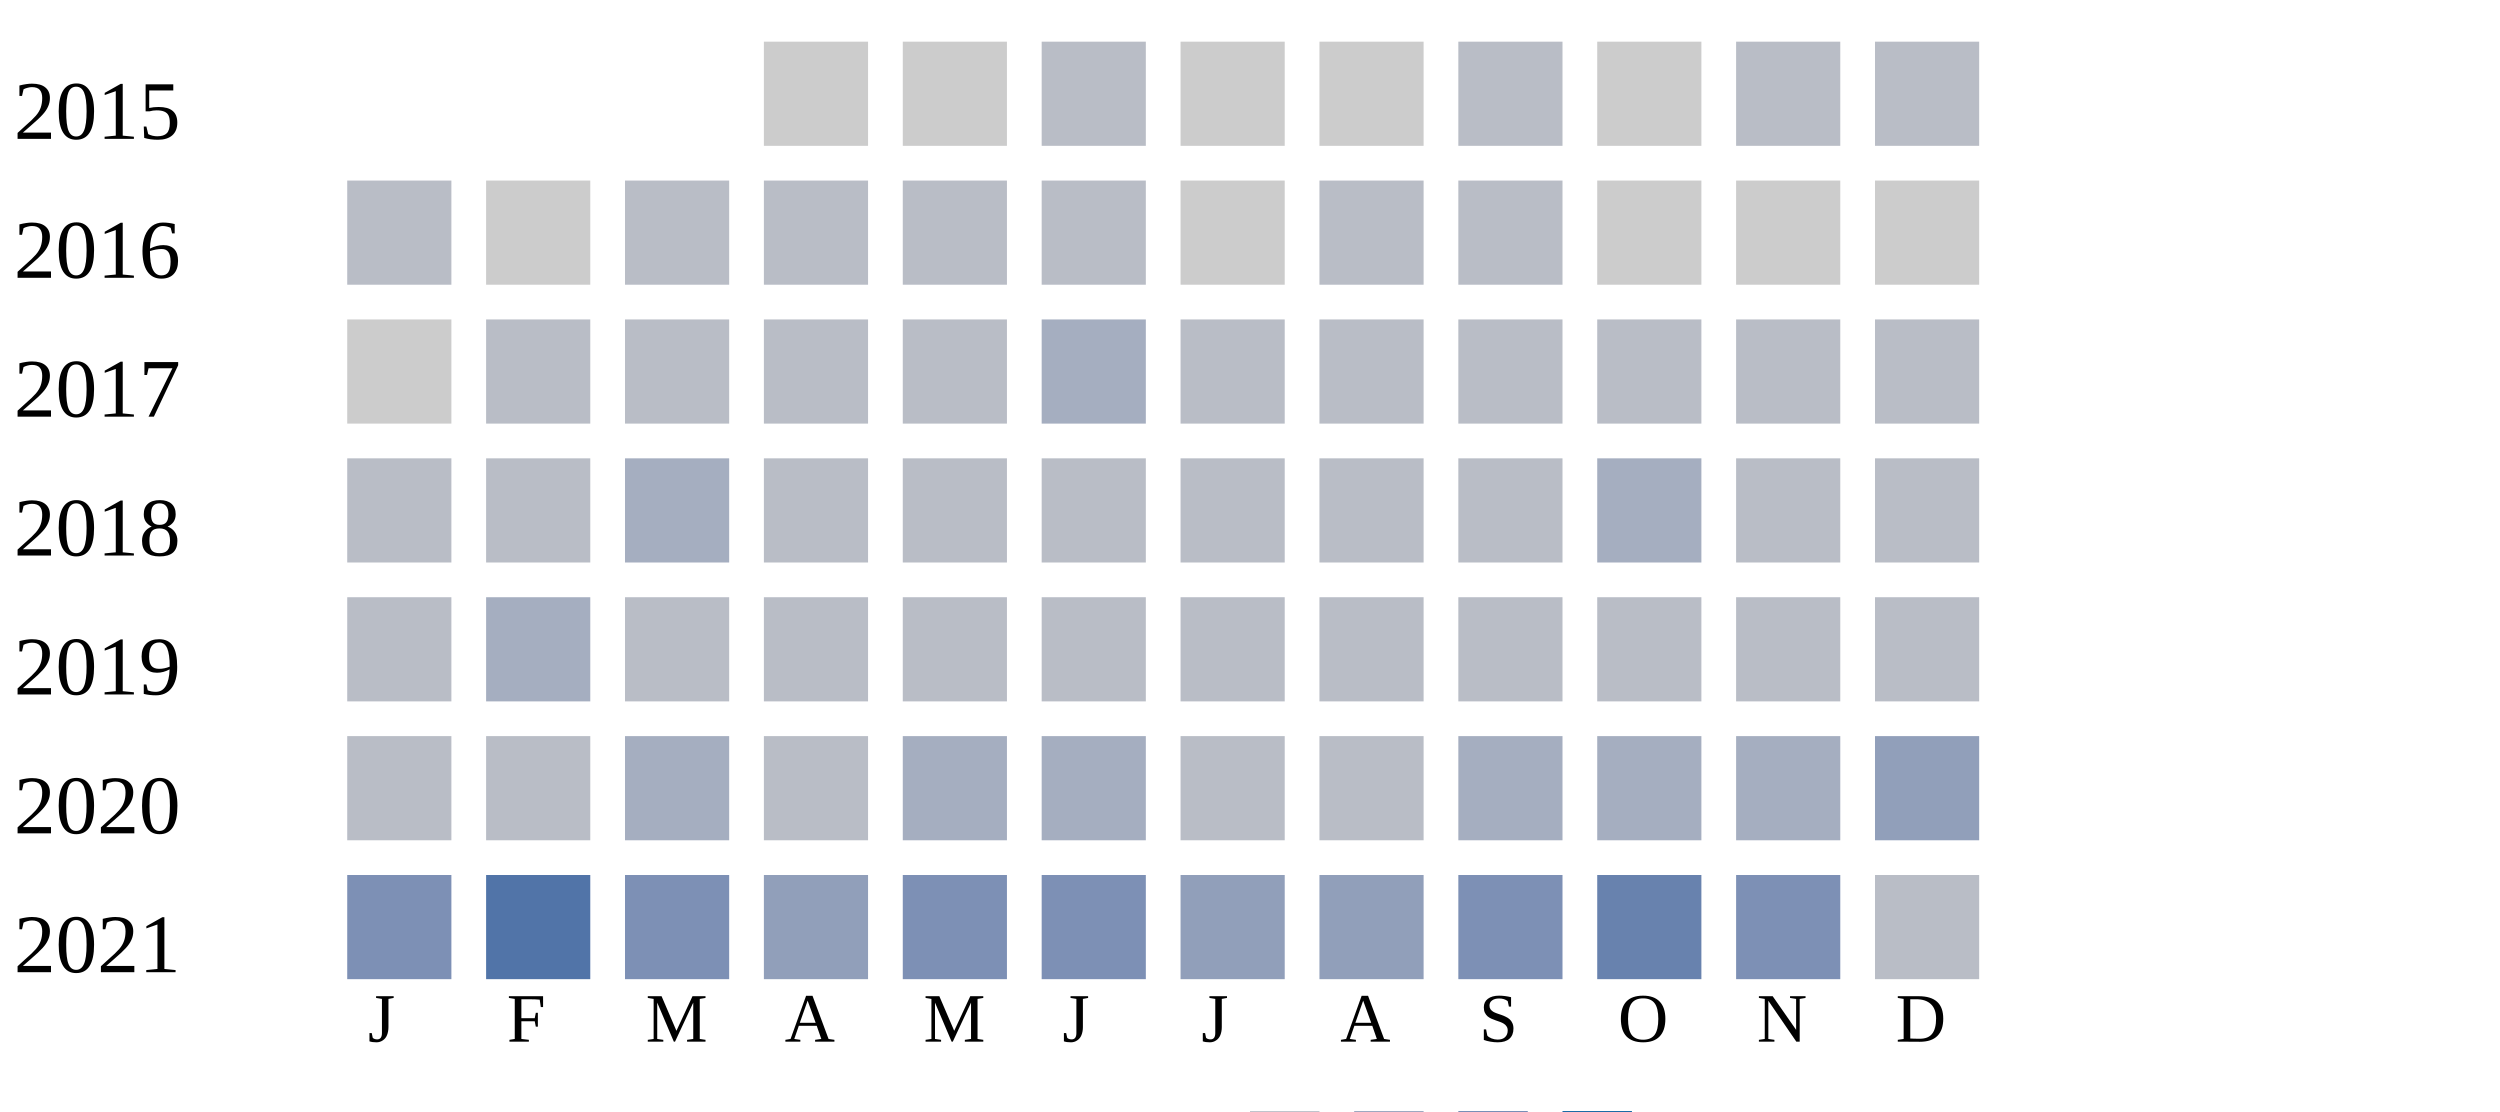
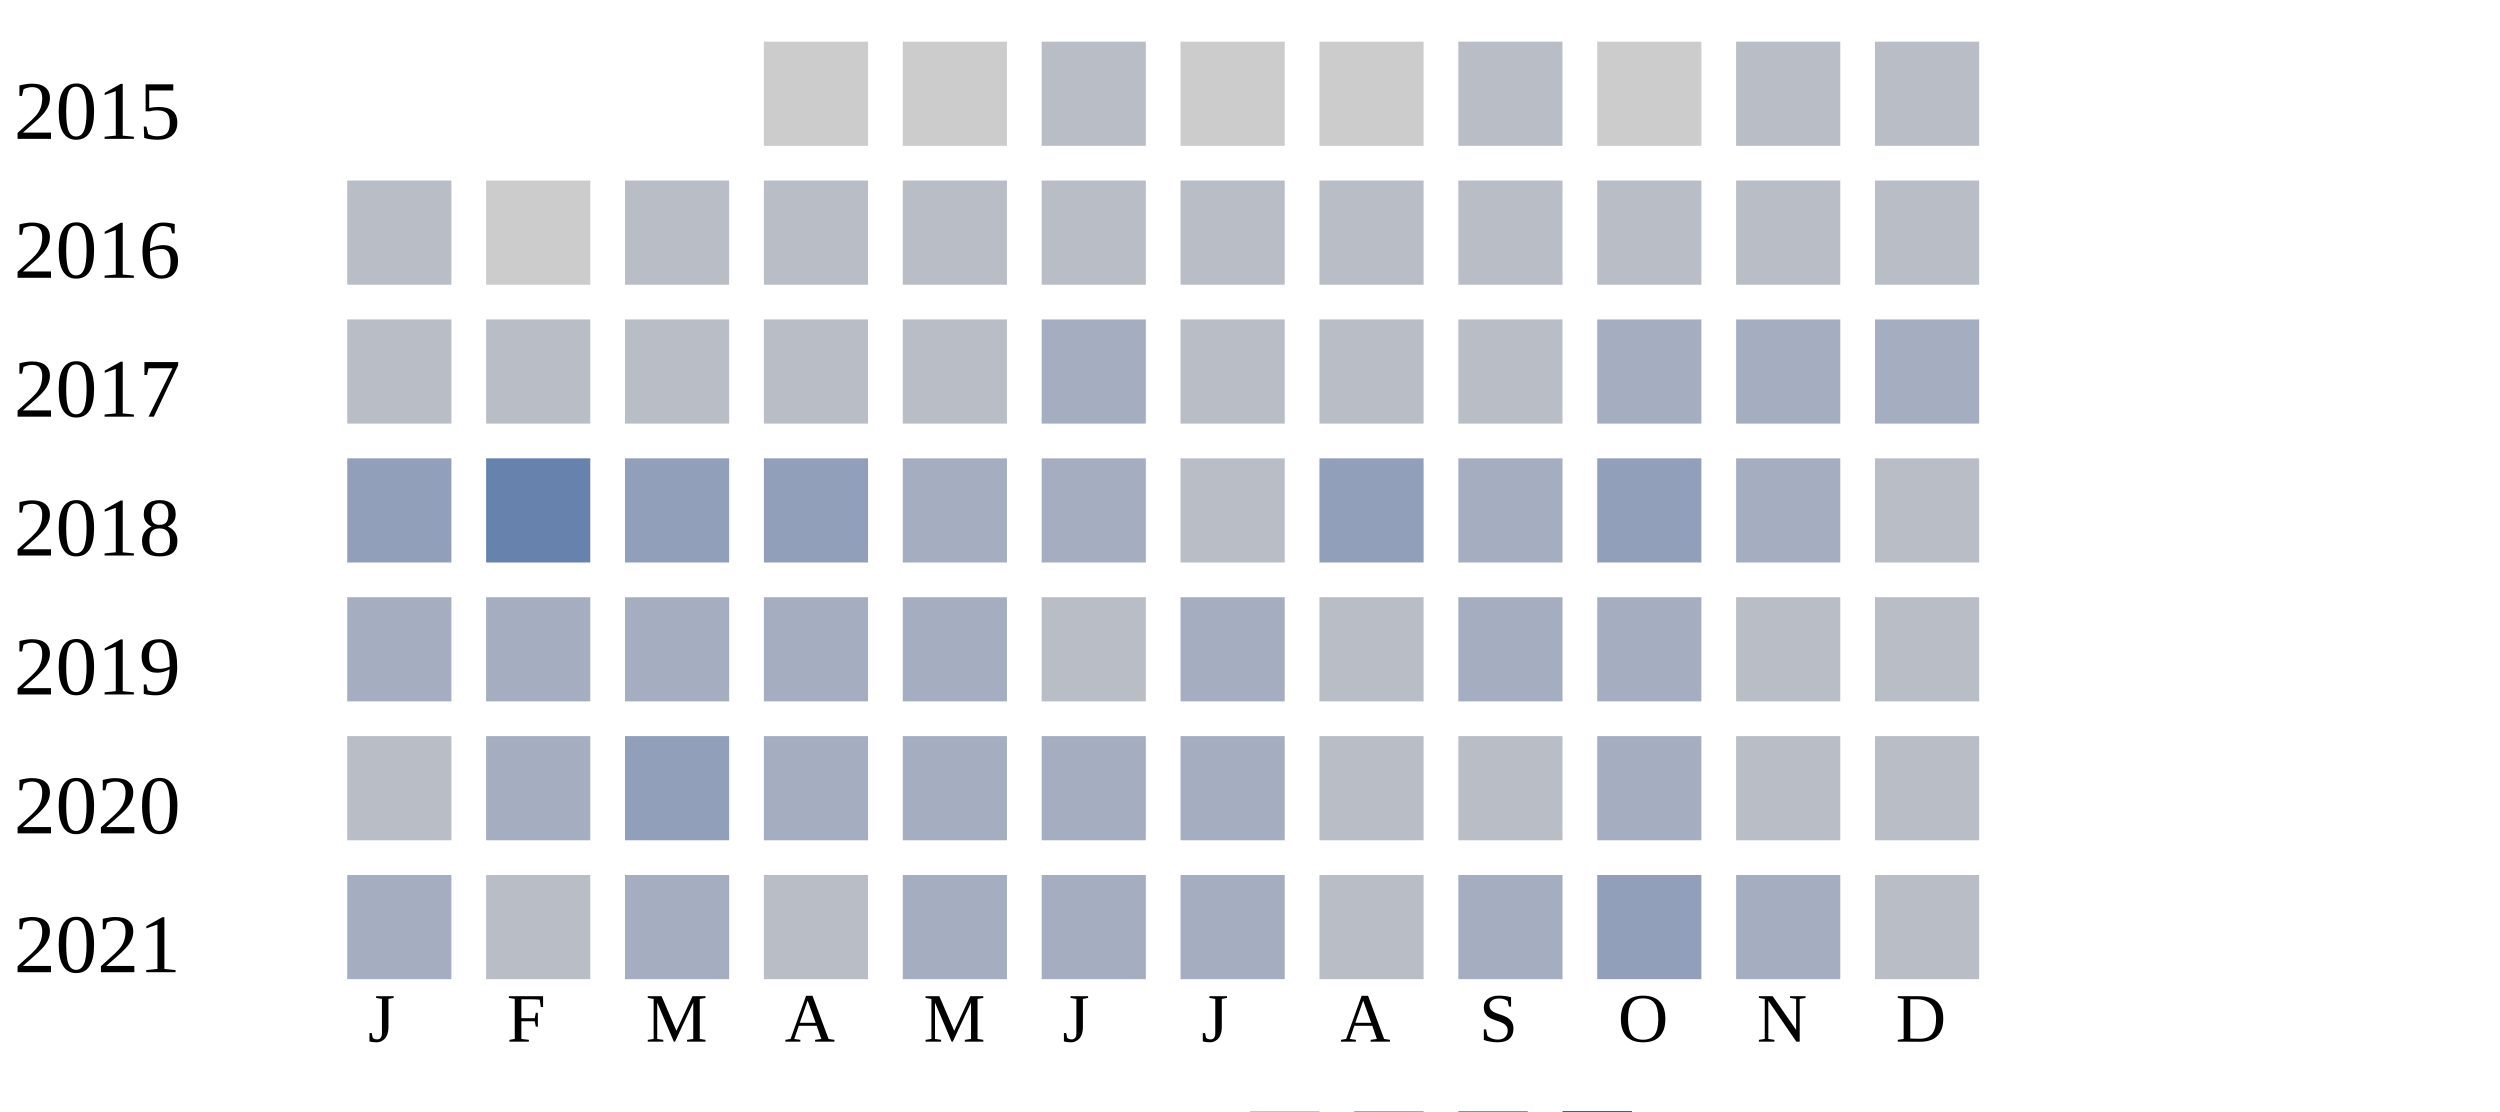
<svg xmlns="http://www.w3.org/2000/svg" width="360" height="160">
  <g transform="translate(0 0)">
    <text x="2" y="20">2015</text>
    <rect x="110" y="6" width="15" height="15" fill="#cccccc" />
    <rect x="130" y="6" width="15" height="15" fill="#cccccc" />
    <rect x="150" y="6" width="15" height="15" fill="#b9bdc6" />
    <rect x="170" y="6" width="15" height="15" fill="#cccccc" />
    <rect x="190" y="6" width="15" height="15" fill="#cccccc" />
    <rect x="210" y="6" width="15" height="15" fill="#b9bdc6" />
    <rect x="230" y="6" width="15" height="15" fill="#cccccc" />
    <rect x="250" y="6" width="15" height="15" fill="#b9bdc6" />
    <rect x="270" y="6" width="15" height="15" fill="#b9bdc6" />
  </g>
  <g transform="translate(0 20)">
    <text x="2" y="20">2016</text>
    <rect x="50" y="6" width="15" height="15" fill="#b9bdc6" />
    <rect x="70" y="6" width="15" height="15" fill="#cccccc" />
    <rect x="90" y="6" width="15" height="15" fill="#b9bdc6" />
    <rect x="110" y="6" width="15" height="15" fill="#b9bdc6" />
    <rect x="130" y="6" width="15" height="15" fill="#b9bdc6" />
    <rect x="150" y="6" width="15" height="15" fill="#b9bdc6" />
-     <rect x="170" y="6" width="15" height="15" fill="#cccccc" />
+     <rect x="170" y="6" width="15" height="15" fill="#b9bdc6" />
    <rect x="190" y="6" width="15" height="15" fill="#b9bdc6" />
    <rect x="210" y="6" width="15" height="15" fill="#b9bdc6" />
-     <rect x="230" y="6" width="15" height="15" fill="#cccccc" />
-     <rect x="250" y="6" width="15" height="15" fill="#cccccc" />
-     <rect x="270" y="6" width="15" height="15" fill="#cccccc" />
+     <rect x="230" y="6" width="15" height="15" fill="#b9bdc6" />
+     <rect x="250" y="6" width="15" height="15" fill="#b9bdc6" />
+     <rect x="270" y="6" width="15" height="15" fill="#b9bdc6" />
  </g>
  <g transform="translate(0 40)">
    <text x="2" y="20">2017</text>
-     <rect x="50" y="6" width="15" height="15" fill="#cccccc" />
+     <rect x="50" y="6" width="15" height="15" fill="#b9bdc6" />
    <rect x="70" y="6" width="15" height="15" fill="#b9bdc6" />
    <rect x="90" y="6" width="15" height="15" fill="#b9bdc6" />
    <rect x="110" y="6" width="15" height="15" fill="#b9bdc6" />
    <rect x="130" y="6" width="15" height="15" fill="#b9bdc6" />
    <rect x="150" y="6" width="15" height="15" fill="#a5aec0" />
    <rect x="170" y="6" width="15" height="15" fill="#b9bdc6" />
    <rect x="190" y="6" width="15" height="15" fill="#b9bdc6" />
    <rect x="210" y="6" width="15" height="15" fill="#b9bdc6" />
-     <rect x="230" y="6" width="15" height="15" fill="#b9bdc6" />
+     <rect x="230" y="6" width="15" height="15" fill="#a5aec0" />
+     <rect x="250" y="6" width="15" height="15" fill="#a5aec0" />
+     <rect x="270" y="6" width="15" height="15" fill="#a5aec0" />
+   </g>
+   <g transform="translate(0 60)">
+     <text x="2" y="20">2018</text>
+     <rect x="50" y="6" width="15" height="15" fill="#919fba" />
+     <rect x="70" y="6" width="15" height="15" fill="#6882ae" />
+     <rect x="90" y="6" width="15" height="15" fill="#919fba" />
+     <rect x="110" y="6" width="15" height="15" fill="#919fba" />
+     <rect x="130" y="6" width="15" height="15" fill="#a5aec0" />
+     <rect x="150" y="6" width="15" height="15" fill="#a5aec0" />
+     <rect x="170" y="6" width="15" height="15" fill="#b9bdc6" />
+     <rect x="190" y="6" width="15" height="15" fill="#919fba" />
+     <rect x="210" y="6" width="15" height="15" fill="#a5aec0" />
+     <rect x="230" y="6" width="15" height="15" fill="#919fba" />
+     <rect x="250" y="6" width="15" height="15" fill="#a5aec0" />
+     <rect x="270" y="6" width="15" height="15" fill="#b9bdc6" />
+   </g>
+   <g transform="translate(0 80)">
+     <text x="2" y="20">2019</text>
+     <rect x="50" y="6" width="15" height="15" fill="#a5aec0" />
+     <rect x="70" y="6" width="15" height="15" fill="#a5aec0" />
+     <rect x="90" y="6" width="15" height="15" fill="#a5aec0" />
+     <rect x="110" y="6" width="15" height="15" fill="#a5aec0" />
+     <rect x="130" y="6" width="15" height="15" fill="#a5aec0" />
+     <rect x="150" y="6" width="15" height="15" fill="#b9bdc6" />
+     <rect x="170" y="6" width="15" height="15" fill="#a5aec0" />
+     <rect x="190" y="6" width="15" height="15" fill="#b9bdc6" />
+     <rect x="210" y="6" width="15" height="15" fill="#a5aec0" />
+     <rect x="230" y="6" width="15" height="15" fill="#a5aec0" />
    <rect x="250" y="6" width="15" height="15" fill="#b9bdc6" />
    <rect x="270" y="6" width="15" height="15" fill="#b9bdc6" />
  </g>
-   <g transform="translate(0 60)">
-     <text x="2" y="20">2018</text>
+   <g transform="translate(0 100)">
+     <text x="2" y="20">2020</text>
    <rect x="50" y="6" width="15" height="15" fill="#b9bdc6" />
-     <rect x="70" y="6" width="15" height="15" fill="#b9bdc6" />
-     <rect x="90" y="6" width="15" height="15" fill="#a5aec0" />
-     <rect x="110" y="6" width="15" height="15" fill="#b9bdc6" />
-     <rect x="130" y="6" width="15" height="15" fill="#b9bdc6" />
-     <rect x="150" y="6" width="15" height="15" fill="#b9bdc6" />
-     <rect x="170" y="6" width="15" height="15" fill="#b9bdc6" />
+     <rect x="70" y="6" width="15" height="15" fill="#a5aec0" />
+     <rect x="90" y="6" width="15" height="15" fill="#919fba" />
+     <rect x="110" y="6" width="15" height="15" fill="#a5aec0" />
+     <rect x="130" y="6" width="15" height="15" fill="#a5aec0" />
+     <rect x="150" y="6" width="15" height="15" fill="#a5aec0" />
+     <rect x="170" y="6" width="15" height="15" fill="#a5aec0" />
    <rect x="190" y="6" width="15" height="15" fill="#b9bdc6" />
    <rect x="210" y="6" width="15" height="15" fill="#b9bdc6" />
    <rect x="230" y="6" width="15" height="15" fill="#a5aec0" />
    <rect x="250" y="6" width="15" height="15" fill="#b9bdc6" />
    <rect x="270" y="6" width="15" height="15" fill="#b9bdc6" />
  </g>
-   <g transform="translate(0 80)">
-     <text x="2" y="20">2019</text>
-     <rect x="50" y="6" width="15" height="15" fill="#b9bdc6" />
-     <rect x="70" y="6" width="15" height="15" fill="#a5aec0" />
-     <rect x="90" y="6" width="15" height="15" fill="#b9bdc6" />
-     <rect x="110" y="6" width="15" height="15" fill="#b9bdc6" />
-     <rect x="130" y="6" width="15" height="15" fill="#b9bdc6" />
-     <rect x="150" y="6" width="15" height="15" fill="#b9bdc6" />
-     <rect x="170" y="6" width="15" height="15" fill="#b9bdc6" />
-     <rect x="190" y="6" width="15" height="15" fill="#b9bdc6" />
-     <rect x="210" y="6" width="15" height="15" fill="#b9bdc6" />
-     <rect x="230" y="6" width="15" height="15" fill="#b9bdc6" />
-     <rect x="250" y="6" width="15" height="15" fill="#b9bdc6" />
-     <rect x="270" y="6" width="15" height="15" fill="#b9bdc6" />
-   </g>
-   <g transform="translate(0 100)">
-     <text x="2" y="20">2020</text>
-     <rect x="50" y="6" width="15" height="15" fill="#b9bdc6" />
+   <g transform="translate(0 120)">
+     <text x="2" y="20">2021</text>
+     <rect x="50" y="6" width="15" height="15" fill="#a5aec0" />
    <rect x="70" y="6" width="15" height="15" fill="#b9bdc6" />
    <rect x="90" y="6" width="15" height="15" fill="#a5aec0" />
    <rect x="110" y="6" width="15" height="15" fill="#b9bdc6" />
    <rect x="130" y="6" width="15" height="15" fill="#a5aec0" />
    <rect x="150" y="6" width="15" height="15" fill="#a5aec0" />
-     <rect x="170" y="6" width="15" height="15" fill="#b9bdc6" />
+     <rect x="170" y="6" width="15" height="15" fill="#a5aec0" />
    <rect x="190" y="6" width="15" height="15" fill="#b9bdc6" />
    <rect x="210" y="6" width="15" height="15" fill="#a5aec0" />
-     <rect x="230" y="6" width="15" height="15" fill="#a5aec0" />
+     <rect x="230" y="6" width="15" height="15" fill="#919fba" />
    <rect x="250" y="6" width="15" height="15" fill="#a5aec0" />
-     <rect x="270" y="6" width="15" height="15" fill="#919fba" />
-   </g>
-   <g transform="translate(0 120)">
-     <text x="2" y="20">2021</text>
-     <rect x="50" y="6" width="15" height="15" fill="#7d90b5" />
-     <rect x="70" y="6" width="15" height="15" fill="#5174a8" />
-     <rect x="90" y="6" width="15" height="15" fill="#7d90b5" />
-     <rect x="110" y="6" width="15" height="15" fill="#919fba" />
-     <rect x="130" y="6" width="15" height="15" fill="#7d90b5" />
-     <rect x="150" y="6" width="15" height="15" fill="#7d90b5" />
-     <rect x="170" y="6" width="15" height="15" fill="#919fba" />
-     <rect x="190" y="6" width="15" height="15" fill="#919fba" />
-     <rect x="210" y="6" width="15" height="15" fill="#7d90b5" />
-     <rect x="230" y="6" width="15" height="15" fill="#6882ae" />
-     <rect x="250" y="6" width="15" height="15" fill="#7d90b5" />
    <rect x="270" y="6" width="15" height="15" fill="#b9bdc6" />
  </g>
  <text style="font-size: 10px; text-align: center" x="53" y="150">J</text>
  <text style="font-size: 10px; text-align: center" x="73" y="150">F</text>
  <text style="font-size: 10px; text-align: center" x="93" y="150">M</text>
  <text style="font-size: 10px; text-align: center" x="113" y="150">A</text>
  <text style="font-size: 10px; text-align: center" x="133" y="150">M</text>
  <text style="font-size: 10px; text-align: center" x="153" y="150">J</text>
  <text style="font-size: 10px; text-align: center" x="173" y="150">J</text>
  <text style="font-size: 10px; text-align: center" x="193" y="150">A</text>
  <text style="font-size: 10px; text-align: center" x="213" y="150">S</text>
  <text style="font-size: 10px; text-align: center" x="233" y="150">O</text>
  <text style="font-size: 10px; text-align: center" x="253" y="150">N</text>
  <text style="font-size: 10px; text-align: center" x="273" y="150">D</text>
  <text style="font-size: 10px;" x="155" y="169">Less</text>
  <rect fill="#b9bdc6" width="10" height="10" x="180" y="160" />
  <rect fill="#919fba" width="10" height="10" x="195" y="160" />
  <rect fill="#6882ae" width="10" height="10" x="210" y="160" />
  <rect fill="#005a9c" width="10" height="10" x="225" y="160" />
  <text x="240" y="169" style="font-size: 10px;">More</text>
</svg>
